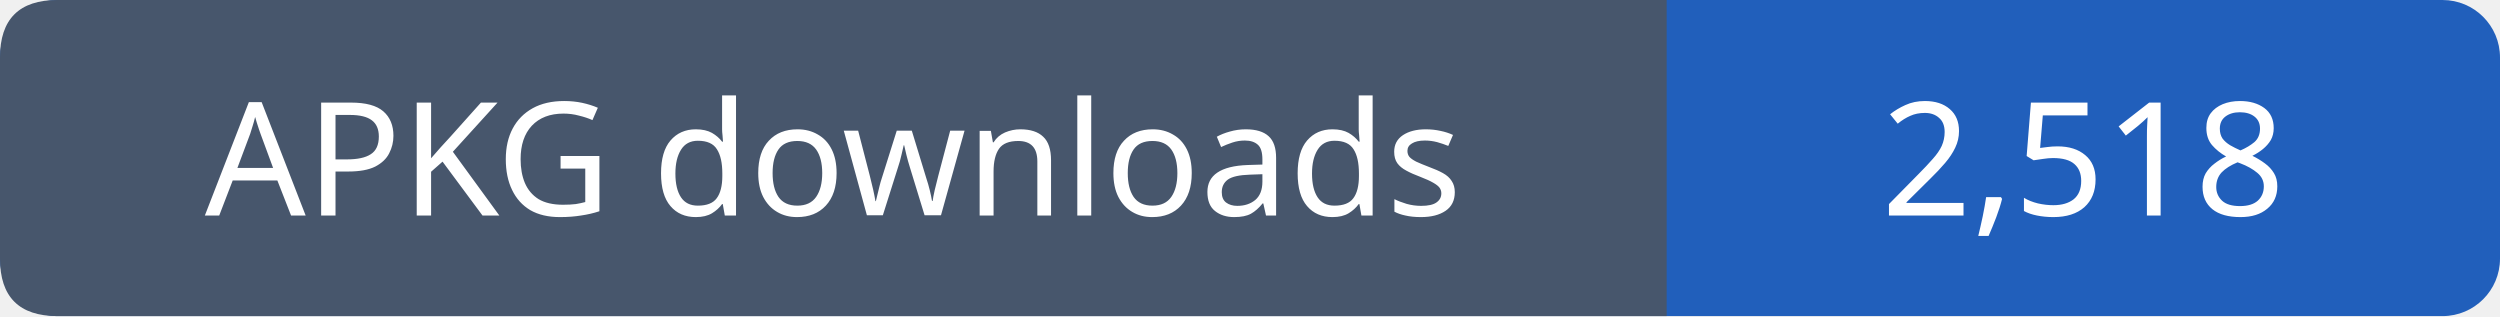
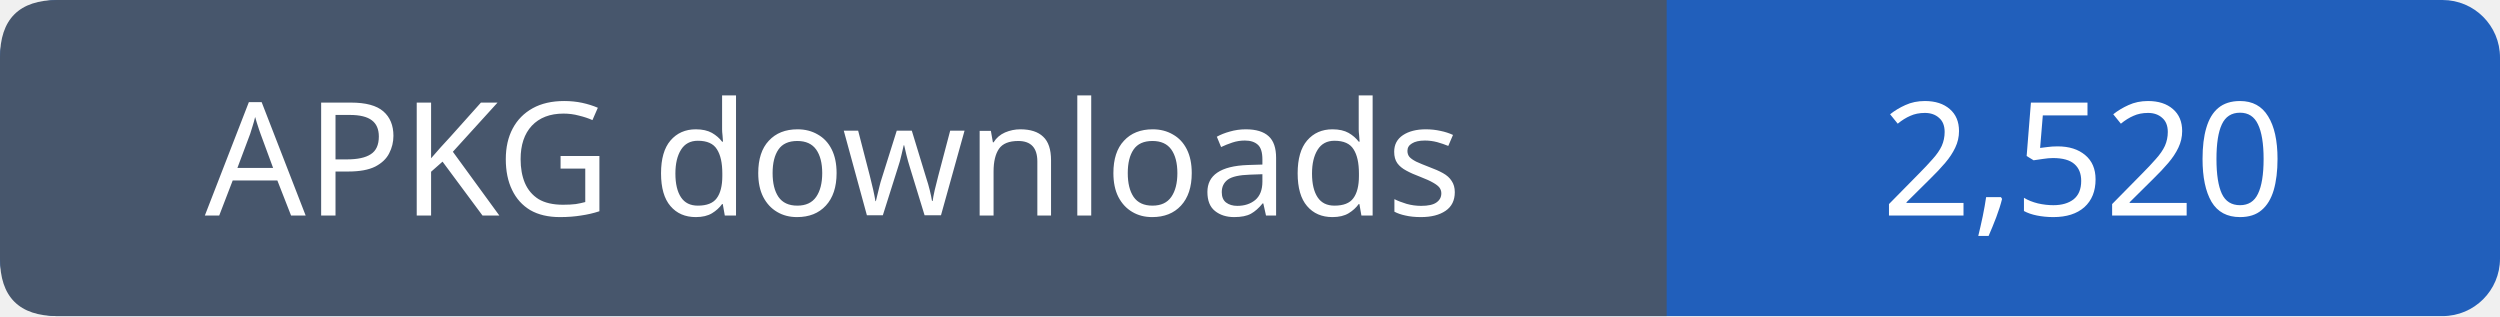
- <svg xmlns="http://www.w3.org/2000/svg" width="174" height="22" viewBox="0 0 174 22" role="img" aria-label="APKG downloads: 2,518">
+ <svg xmlns="http://www.w3.org/2000/svg" width="174" height="22" viewBox="0 0 174 22" role="img" aria-label="APKG downloads: 2,520">
  <rect width="174" height="22" rx="4" fill="#215fbb" />
  <path fill="#47566c" d="M4 0h112v22H4q-4 0-4-4V4q0-4 4-4" />
  <g font-family="Verdana,sans-serif" font-size="11" fill="white" text-anchor="middle">
    <text x="58.0" y="15">APKG downloads</text>
-     <text x="145.0" y="15">2,518</text>
+     <text x="145.0" y="15">2,520</text>
  </g>
</svg>
